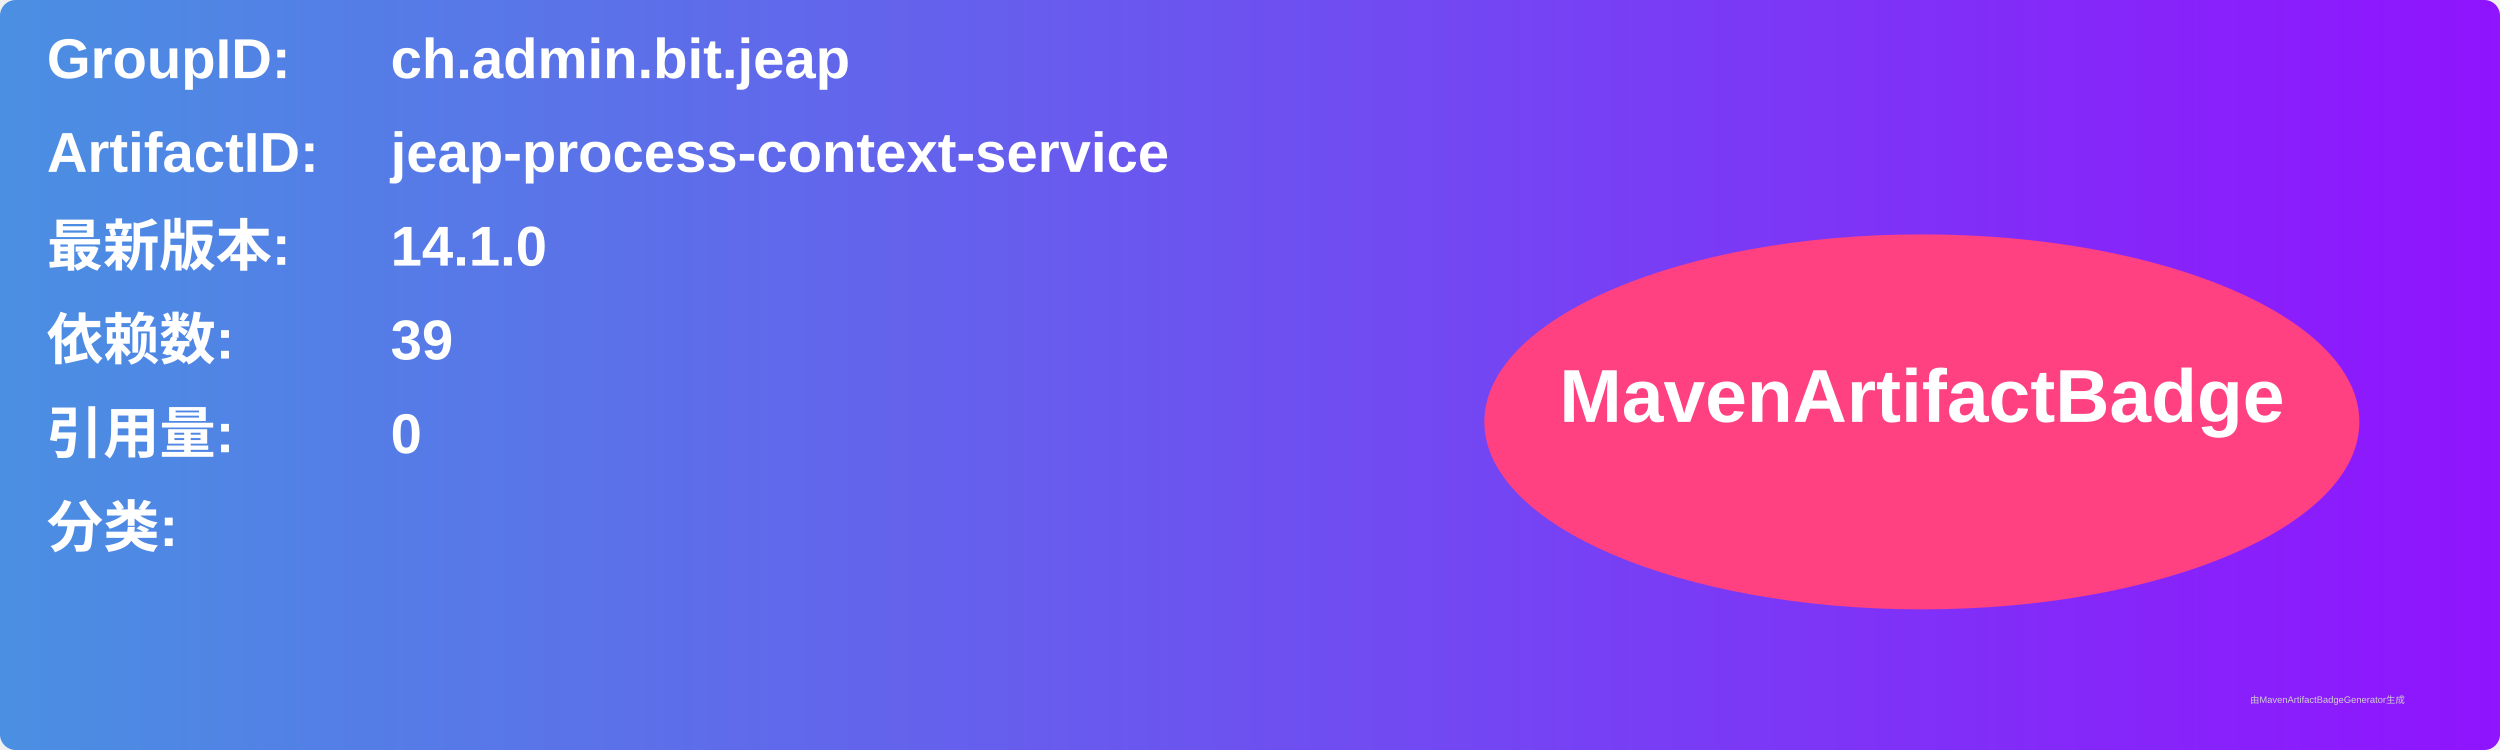
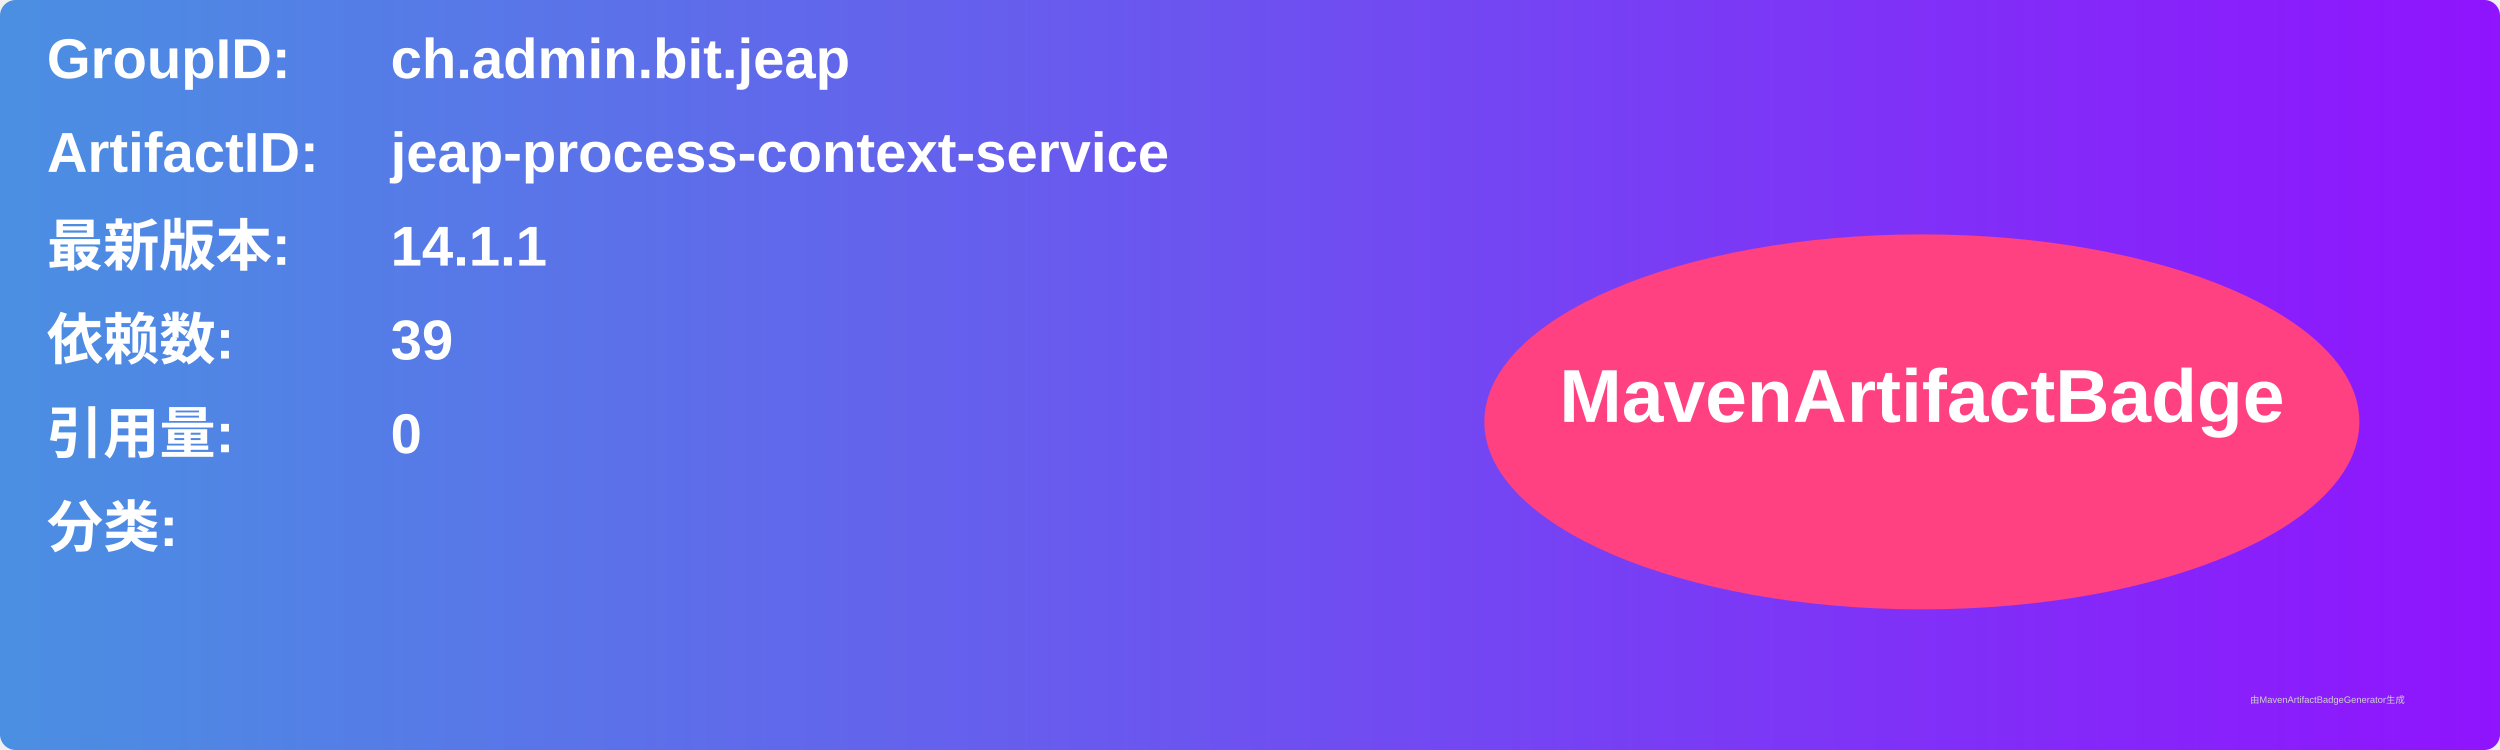
<svg xmlns="http://www.w3.org/2000/svg" width="800" height="240" viewBox="0 0 800 240">
  <linearGradient id="grad" x1="0%" y1="0%" x2="100%" y2="0%">
    <stop offset="0%" stop-color="#4a90e2" />
    <stop offset="100%" stop-color="#9013fe" />
  </linearGradient>
  <rect width="100%" height="100%" rx="5" ry="5" fill="url(#grad)" />
  <g transform="translate(15, 15)">
    <text x="0" y="10" font-family="Arial" font-size="18" fill="white" font-weight="bold" width="260">GroupID:</text>
    <text x="110" y="10" font-family="Arial" font-size="18" fill="white" font-weight="bold" width="460">ch.admin.bit.jeap</text>
    <text x="0" y="40" font-family="Arial" font-size="18" fill="white" font-weight="bold" width="260">ArtifactID:</text>
    <text x="110" y="40" font-family="Arial" font-size="18" fill="white" font-weight="bold" width="460">jeap-process-context-service</text>
    <text x="0" y="70" font-family="Arial" font-size="18" fill="white" font-weight="bold">最新版本:</text>
    <text x="110" y="70" font-family="Arial" font-size="18" fill="white" font-weight="bold">
-       <tspan font-weight="bold">14.1.0</tspan>
+       <tspan font-weight="bold">14.1.1</tspan>
    </text>
    <text x="0" y="100" font-family="Arial" font-size="18" fill="white" font-weight="bold">依赖数: </text>
    <text x="110" y="100" font-family="Arial" font-size="18" fill="white">
      <tspan font-weight="bold">39</tspan>
    </text>
    <text x="0" y="130" font-family="Arial" font-size="18" fill="white" font-weight="bold">引用量: </text>
    <text x="110" y="130" font-family="Arial" font-size="18" fill="white">
      <tspan font-weight="bold">0</tspan>
    </text>
    <text x="0" y="160" font-family="Arial" font-size="18" fill="white" font-weight="bold">分类:</text>
    <text x="10" y="190" font-family="Arial" font-size="10" fill="white">
      <tspan font-weight="bold" />
    </text>
    <ellipse cx="600" cy="120" rx="140" ry="60" fill="#ff4081" />
    <text x="600" y="120" text-anchor="middle" font-family="Arial" font-size="24" fill="white" font-weight="bold">MavenArtifactBadge</text>
  </g>
  <text x="720" y="225" font-family="Arial" font-size="3" fill="#d0d0d0">由MavenArtifactBadgeGenerator生成</text>
</svg>
